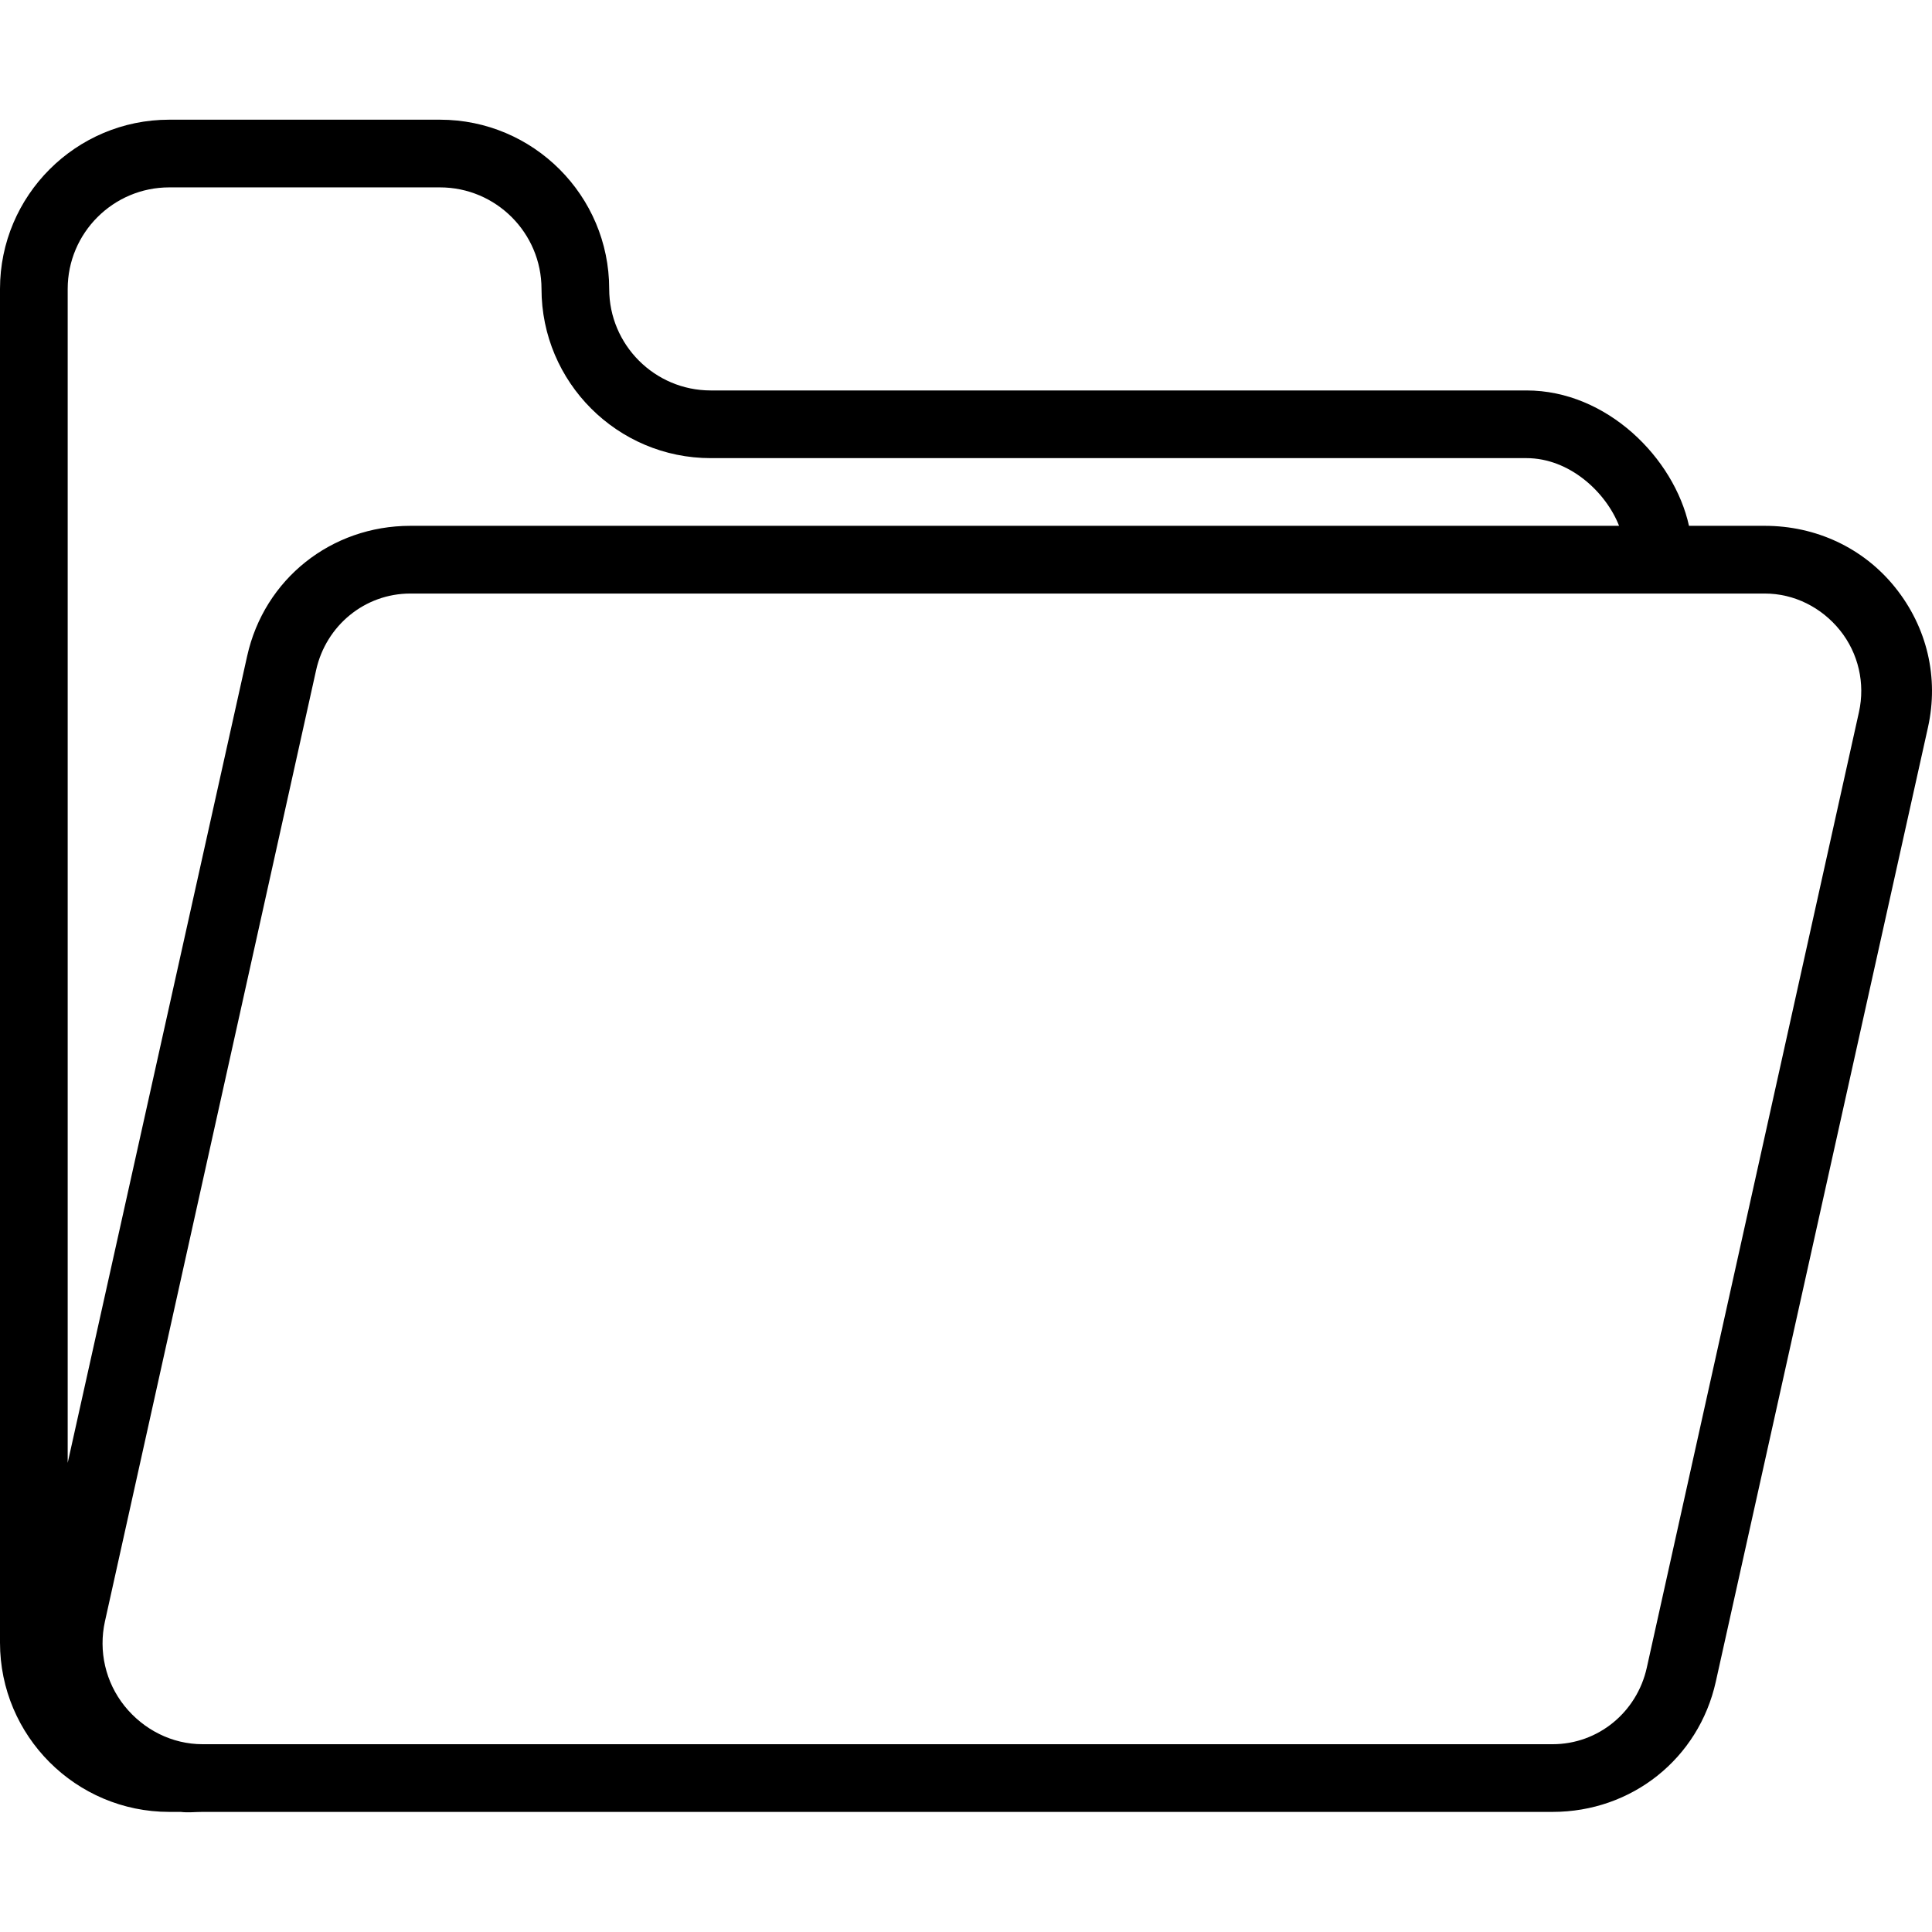
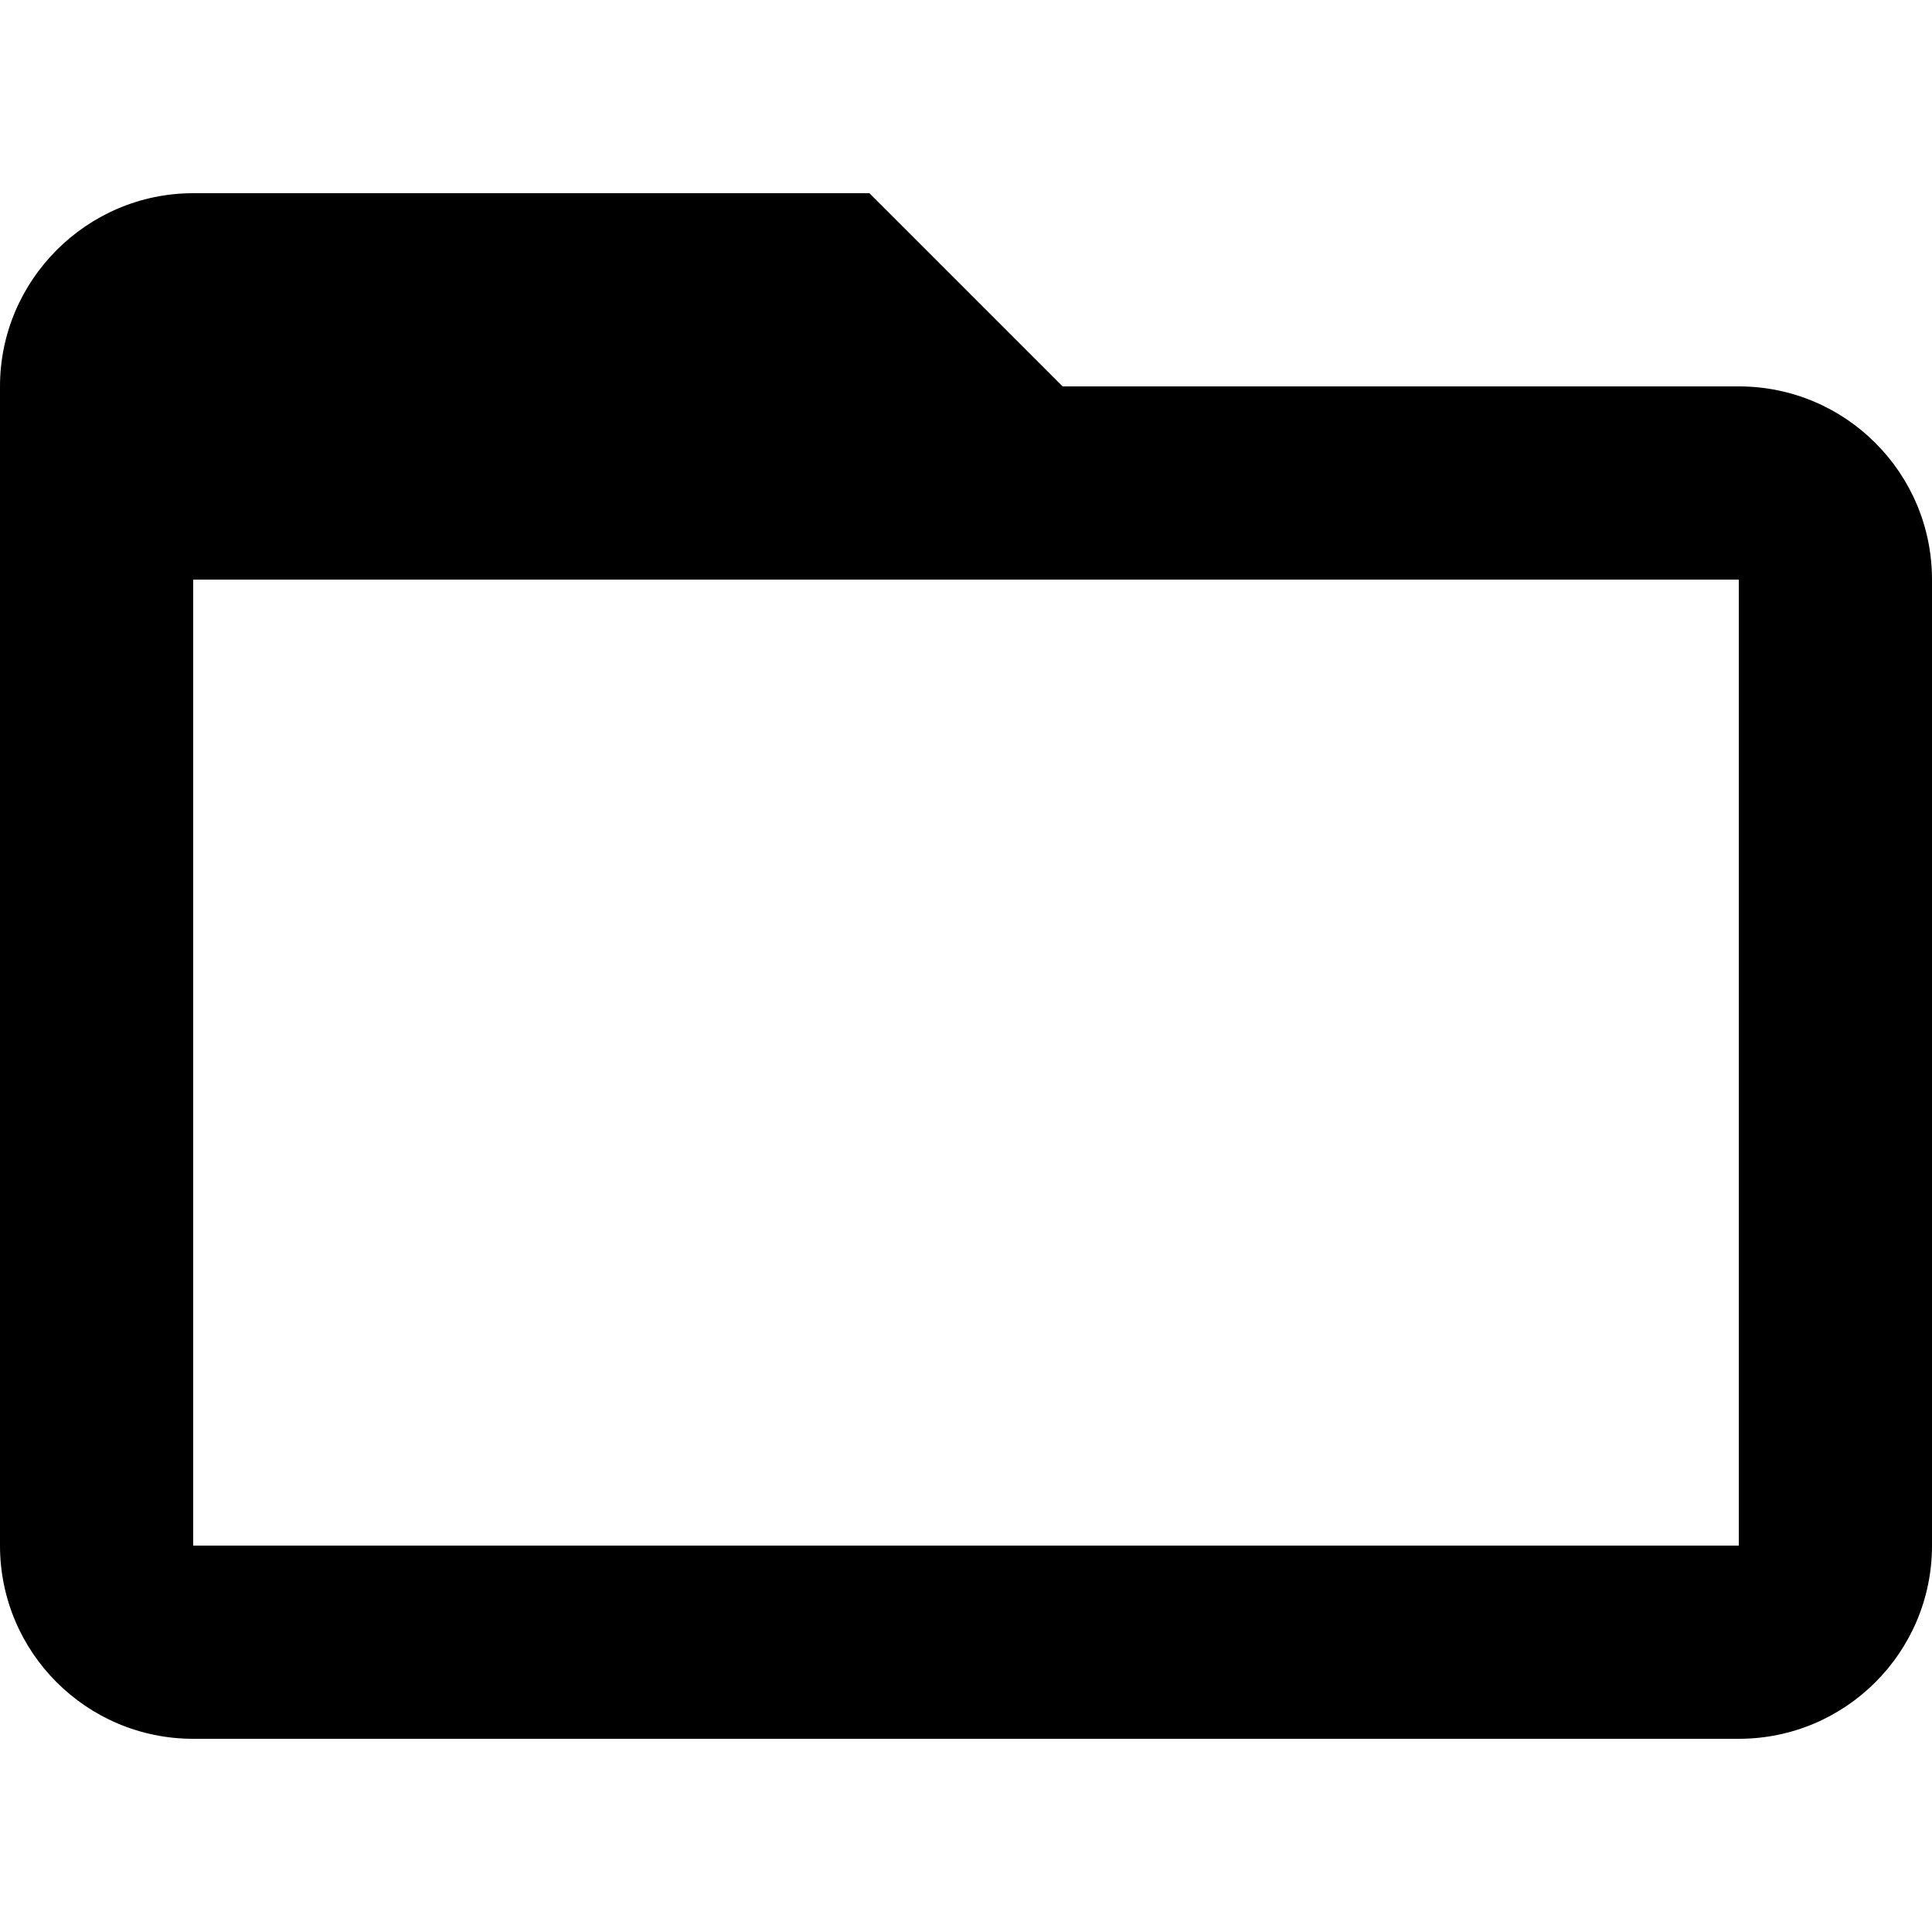
- <svg xmlns="http://www.w3.org/2000/svg" version="1.1" id="Capa_1" x="0px" y="0px" viewBox="0 0 456.682 456.682" style="enable-background:new 0 0 456.682 456.682;" xml:space="preserve">
-   <g>
-     <g>
-       <path d="M447.976,138.861c-7.544-9.4-18.776-14.568-30.824-14.568H399.24c-3.52-16-19.384-32-38.4-32H168    c-13.232,0-24-10.768-24-24c0-22.056-17.944-40-40-40H40c-22.056,0-40,17.944-40,40v320c0,22.056,17.944,40,40,40h2.704    c1.712,0.216,3.432,0,5.184,0H367c18.672,0,34.528-12.552,38.576-30.776l50.152-225.576    C458.344,160.173,455.52,148.261,447.976,138.861z M16,68.293c0-13.232,10.768-24,24-24h64c13.232,0,24,10.768,24,24    c0,22.056,17.944,40,40,40h192.832c10.136,0,18.752,8,21.88,16H97c-18.672,0-34.528,12.552-38.576,30.776L16,345.789V68.293z     M439.416,168.325l-50.152,225.888c-2.336,10.512-11.488,18.08-22.264,18.08H47.888c-7.208,0-13.928-3.408-18.448-9.032    c-4.504-5.624-6.192-12.976-4.632-20.008l49.92-224.872c2.336-10.512,11.496-18.08,22.264-18.08h320.152    c6.96-0.008,13.44,3.28,17.8,8.704C439.296,154.437,440.92,161.533,439.416,168.325z" />
-     </g>
-   </g>
-   <g>
- </g>
-   <g>
- </g>
-   <g>
- </g>
-   <g>
- </g>
-   <g>
- </g>
-   <g>
- </g>
-   <g>
- </g>
-   <g>
- </g>
-   <g>
- </g>
-   <g>
- </g>
-   <g>
- </g>
-   <g>
- </g>
-   <g>
- </g>
-   <g>
- </g>
-   <g>
- </g>
+ <svg xmlns="http://www.w3.org/2000/svg" viewBox="0 0 20 20">
+   <path d="M0 4c0-1.1.9-2 2-2h7l2 2h7a2 2 0 0 1 2 2v10a2 2 0 0 1-2 2H2a2 2 0 0 1-2-2V4zm2 2v10h16V6H2z" />
</svg>
